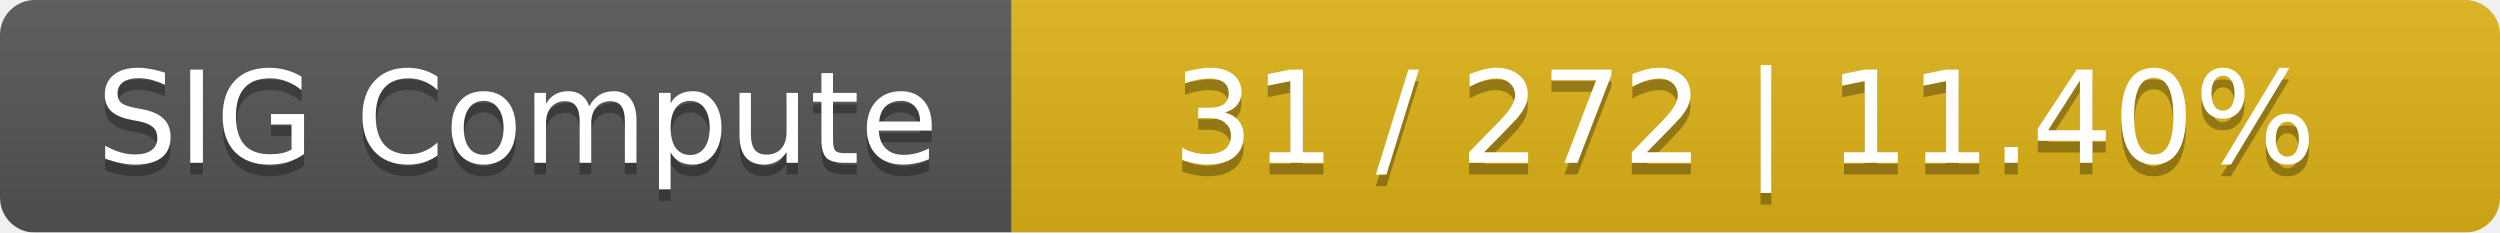
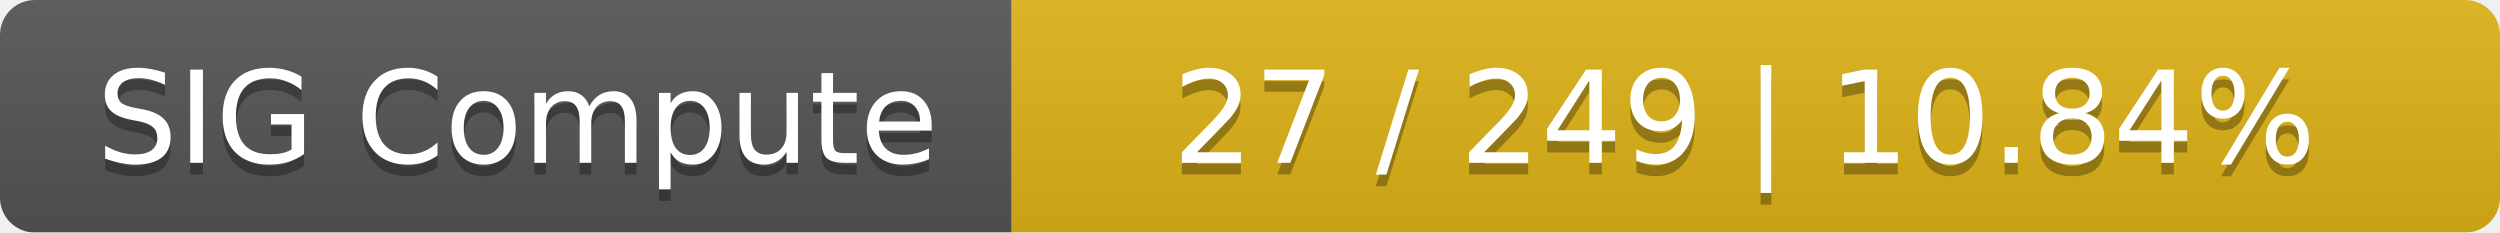
<svg xmlns="http://www.w3.org/2000/svg" width="215" height="20">
  <linearGradient id="smooth" x2="0" y2="100%">
    <stop offset="0" stop-color="#bbb" stop-opacity=".1" />
    <stop offset="1" stop-opacity=".1" />
  </linearGradient>
  <mask id="round">
    <rect width="215" height="20" rx="3" fill="#fff" />
  </mask>
  <g mask="url(#round)">
    <rect width="87" height="20" fill="#555" />
    <rect x="87" width="128" height="20" fill="#dfb317" />
    <rect width="215" height="20" fill="url(#smooth)" />
  </g>
  <g fill="#fff" text-anchor="middle" font-family="DejaVu Sans,Verdana,Geneva,sans-serif" font-size="11">
    <text x="44.5" y="15" fill="#010101" fill-opacity=".3">SIG Compute</text>
    <text x="44.5" y="14">SIG Compute</text>
-     <text x="150" y="15" fill="#010101" fill-opacity=".3">31 / 272    |    11.40%</text>
-     <text x="150" y="14">31 / 272    |    11.40%</text>
+     <text x="150" y="15" fill="#010101" fill-opacity=".3">27 / 249    |    10.84%</text>
+     <text x="150" y="14">27 / 249    |    10.84%</text>
  </g>
</svg>
